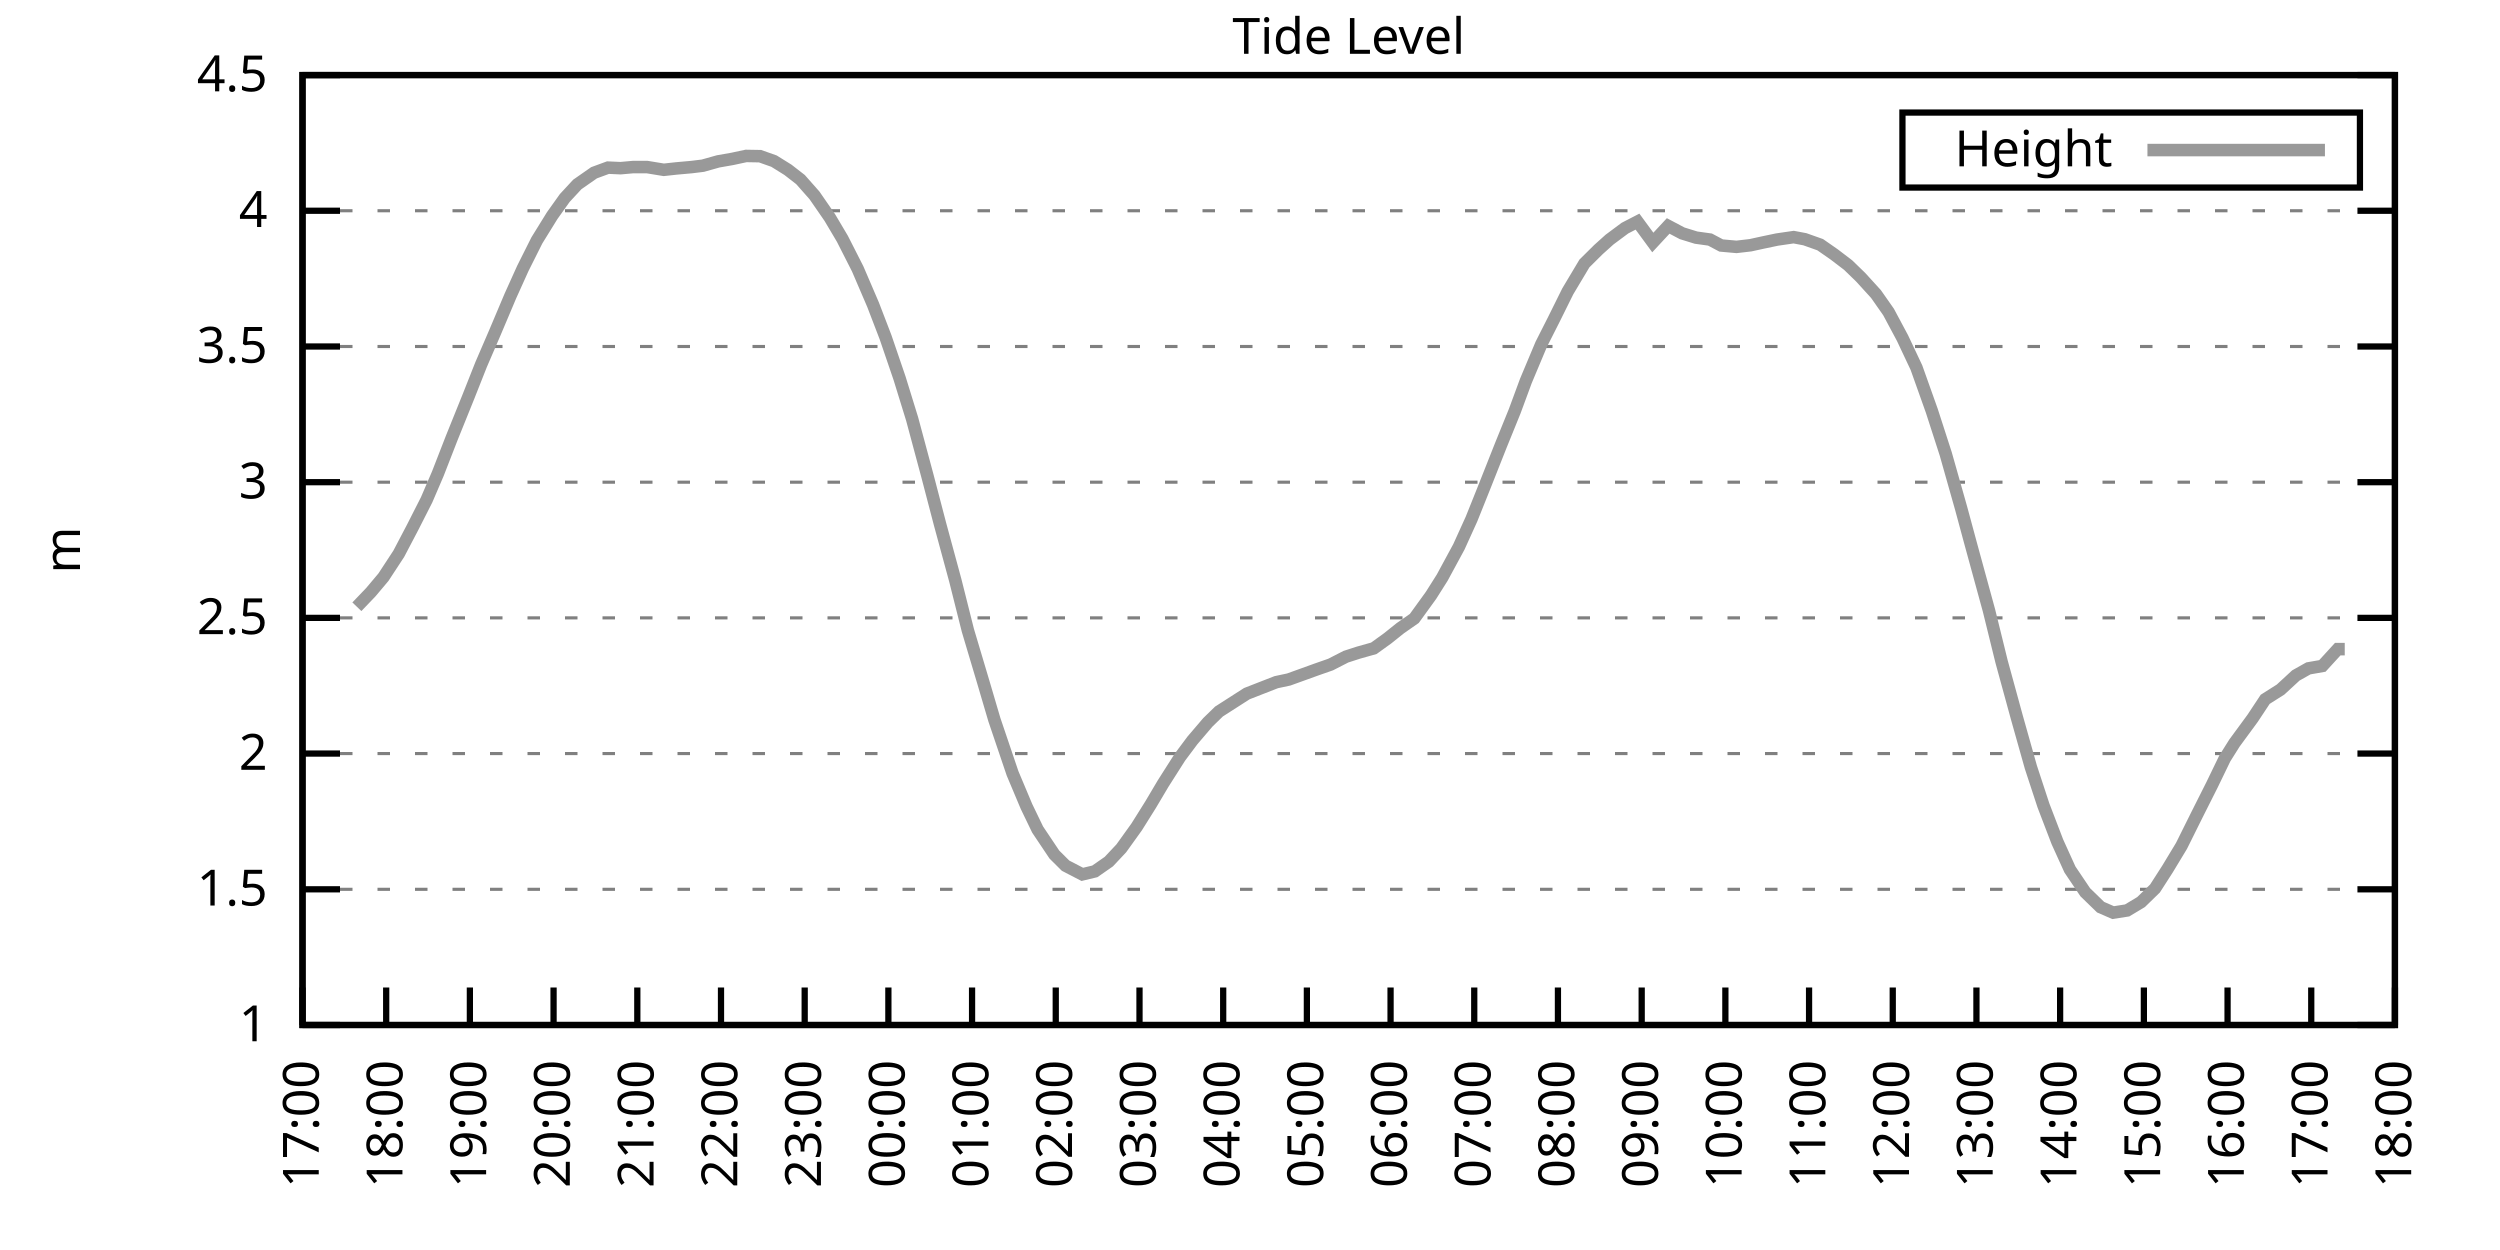
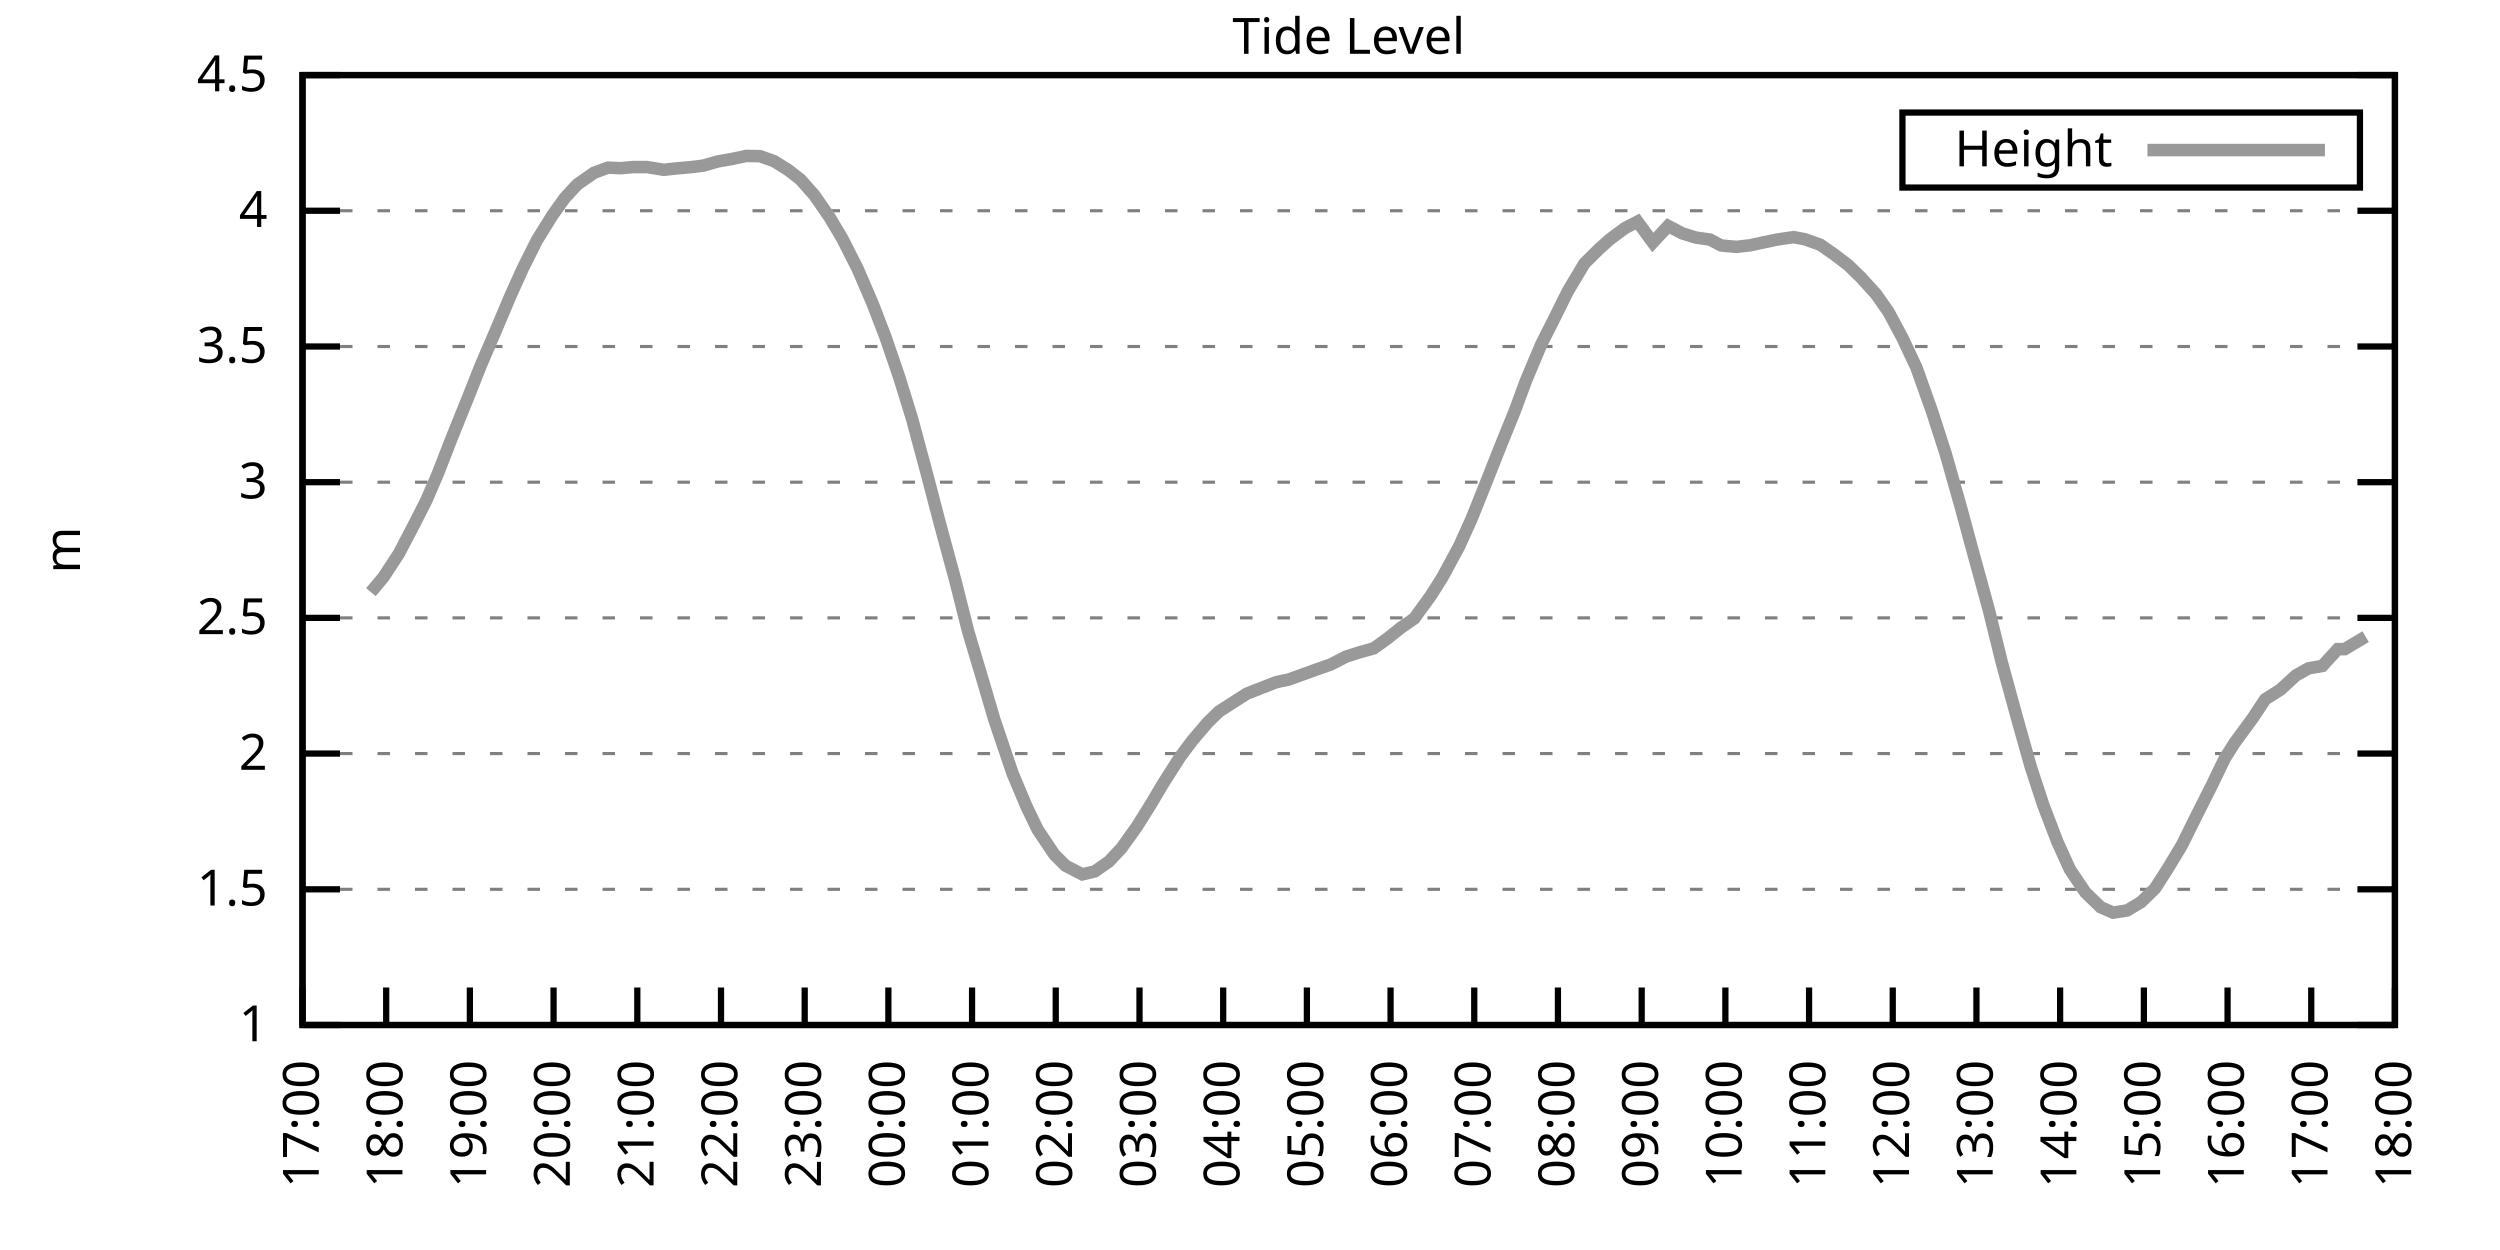
<svg xmlns="http://www.w3.org/2000/svg" xmlns:xlink="http://www.w3.org/1999/xlink" width="400" height="200" viewBox="0 0 400 200">
  <g id="gnuplot_canvas">
    <rect x="0" y="0" width="400" height="200" fill="none" />
    <defs>
      <circle id="gpDot" r="0.5" stroke-width="0.5" stroke="currentColor" />
      <path id="gpPt0" stroke-width="0.333" stroke="currentColor" d="M-1,0 h2 M0,-1 v2" />
      <path id="gpPt1" stroke-width="0.333" stroke="currentColor" d="M-1,-1 L1,1 M1,-1 L-1,1" />
      <path id="gpPt2" stroke-width="0.333" stroke="currentColor" d="M-1,0 L1,0 M0,-1 L0,1 M-1,-1 L1,1 M-1,1 L1,-1" />
      <rect id="gpPt3" stroke-width="0.333" stroke="currentColor" x="-1" y="-1" width="2" height="2" />
      <rect id="gpPt4" stroke-width="0.333" stroke="currentColor" fill="currentColor" x="-1" y="-1" width="2" height="2" />
      <circle id="gpPt5" stroke-width="0.333" stroke="currentColor" cx="0" cy="0" r="1" />
      <use xlink:href="#gpPt5" id="gpPt6" fill="currentColor" stroke="none" />
      <path id="gpPt7" stroke-width="0.333" stroke="currentColor" d="M0,-1.33 L-1.33,0.67 L1.33,0.67 z" />
      <use xlink:href="#gpPt7" id="gpPt8" fill="currentColor" stroke="none" />
      <use xlink:href="#gpPt7" id="gpPt9" stroke="currentColor" transform="rotate(180)" />
      <use xlink:href="#gpPt9" id="gpPt10" fill="currentColor" stroke="none" />
      <use xlink:href="#gpPt3" id="gpPt11" stroke="currentColor" transform="rotate(45)" />
      <use xlink:href="#gpPt11" id="gpPt12" fill="currentColor" stroke="none" />
      <path id="gpPt13" stroke-width="0.333" stroke="currentColor" d="M0,1.330 L1.265,0.411 L0.782,-1.067 L-0.782,-1.076 L-1.265,0.411 z" />
      <use xlink:href="#gpPt13" id="gpPt14" fill="currentColor" stroke="none" />
      <filter id="textbox" filterUnits="objectBoundingBox" x="0" y="0" height="1" width="1">
        <feFlood flood-color="white" flood-opacity="1" result="bgnd" />
        <feComposite in="SourceGraphic" in2="bgnd" operator="atop" />
      </filter>
      <filter id="greybox" filterUnits="objectBoundingBox" x="0" y="0" height="1" width="1">
        <feFlood flood-color="lightgrey" flood-opacity="1" result="grey" />
        <feComposite in="SourceGraphic" in2="grey" operator="atop" />
      </filter>
    </defs>
    <g fill="none" color="white" stroke="currentColor" stroke-width="1.00" stroke-linecap="butt" stroke-linejoin="miter">
</g>
    <g fill="none" color="black" stroke="currentColor" stroke-width="1.00" stroke-linecap="butt" stroke-linejoin="miter">
      <g stroke="none" shape-rendering="crispEdges">
        <polygon fill="rgb(255, 255, 255)" points="48.40,164.00 383.18,164.00 383.18,12.02 48.40,12.02 " />
      </g>
    </g>
    <g fill="none" color="black" stroke="currentColor" stroke-width="1.00" stroke-linecap="butt" stroke-linejoin="miter">
</g>
    <g fill="none" color="black" stroke="black" stroke-width="0.50" stroke-linecap="butt" stroke-linejoin="miter">
</g>
    <g fill="none" color="gray" stroke="currentColor" stroke-width="0.50" stroke-linecap="butt" stroke-linejoin="miter">
      <path stroke="gray" stroke-dasharray="2,4" class="gridline" d="M48.40,164.00 L383.19,164.00  " />
    </g>
    <g fill="none" color="gray" stroke="gray" stroke-width="1.00" stroke-linecap="butt" stroke-linejoin="miter">
</g>
    <g fill="none" color="black" stroke="currentColor" stroke-width="1.00" stroke-linecap="butt" stroke-linejoin="miter">
      <path stroke="black" d="M48.40,164.00 L54.40,164.00 M383.19,164.00 L377.19,164.00  " />
      <g transform="translate(42.80,166.60)" stroke="none" fill="black" font-family="Sans" font-size="8.00" text-anchor="end">
        <text>
          <tspan font-family="Sans"> 1</tspan>
        </text>
      </g>
    </g>
    <g fill="none" color="black" stroke="currentColor" stroke-width="1.00" stroke-linecap="butt" stroke-linejoin="miter">
</g>
    <g fill="none" color="black" stroke="black" stroke-width="0.50" stroke-linecap="butt" stroke-linejoin="miter">
</g>
    <g fill="none" color="gray" stroke="currentColor" stroke-width="0.50" stroke-linecap="butt" stroke-linejoin="miter">
      <path stroke="gray" stroke-dasharray="2,4" class="gridline" d="M48.40,142.29 L383.19,142.29  " />
    </g>
    <g fill="none" color="gray" stroke="gray" stroke-width="1.00" stroke-linecap="butt" stroke-linejoin="miter">
</g>
    <g fill="none" color="black" stroke="currentColor" stroke-width="1.00" stroke-linecap="butt" stroke-linejoin="miter">
      <path stroke="black" d="M48.40,142.29 L54.40,142.29 M383.19,142.29 L377.19,142.29  " />
      <g transform="translate(42.80,144.89)" stroke="none" fill="black" font-family="Sans" font-size="8.00" text-anchor="end">
        <text>
          <tspan font-family="Sans"> 1.5</tspan>
        </text>
      </g>
    </g>
    <g fill="none" color="black" stroke="currentColor" stroke-width="1.00" stroke-linecap="butt" stroke-linejoin="miter">
</g>
    <g fill="none" color="black" stroke="black" stroke-width="0.50" stroke-linecap="butt" stroke-linejoin="miter">
</g>
    <g fill="none" color="gray" stroke="currentColor" stroke-width="0.50" stroke-linecap="butt" stroke-linejoin="miter">
      <path stroke="gray" stroke-dasharray="2,4" class="gridline" d="M48.40,120.57 L383.19,120.57  " />
    </g>
    <g fill="none" color="gray" stroke="gray" stroke-width="1.00" stroke-linecap="butt" stroke-linejoin="miter">
</g>
    <g fill="none" color="black" stroke="currentColor" stroke-width="1.00" stroke-linecap="butt" stroke-linejoin="miter">
      <path stroke="black" d="M48.40,120.57 L54.40,120.57 M383.19,120.57 L377.19,120.57  " />
      <g transform="translate(42.80,123.17)" stroke="none" fill="black" font-family="Sans" font-size="8.00" text-anchor="end">
        <text>
          <tspan font-family="Sans"> 2</tspan>
        </text>
      </g>
    </g>
    <g fill="none" color="black" stroke="currentColor" stroke-width="1.00" stroke-linecap="butt" stroke-linejoin="miter">
</g>
    <g fill="none" color="black" stroke="black" stroke-width="0.50" stroke-linecap="butt" stroke-linejoin="miter">
</g>
    <g fill="none" color="gray" stroke="currentColor" stroke-width="0.50" stroke-linecap="butt" stroke-linejoin="miter">
      <path stroke="gray" stroke-dasharray="2,4" class="gridline" d="M48.40,98.86 L383.19,98.86  " />
    </g>
    <g fill="none" color="gray" stroke="gray" stroke-width="1.00" stroke-linecap="butt" stroke-linejoin="miter">
</g>
    <g fill="none" color="black" stroke="currentColor" stroke-width="1.00" stroke-linecap="butt" stroke-linejoin="miter">
      <path stroke="black" d="M48.40,98.86 L54.40,98.86 M383.19,98.86 L377.19,98.86  " />
      <g transform="translate(42.80,101.46)" stroke="none" fill="black" font-family="Sans" font-size="8.00" text-anchor="end">
        <text>
          <tspan font-family="Sans"> 2.5</tspan>
        </text>
      </g>
    </g>
    <g fill="none" color="black" stroke="currentColor" stroke-width="1.00" stroke-linecap="butt" stroke-linejoin="miter">
</g>
    <g fill="none" color="black" stroke="black" stroke-width="0.50" stroke-linecap="butt" stroke-linejoin="miter">
</g>
    <g fill="none" color="gray" stroke="currentColor" stroke-width="0.50" stroke-linecap="butt" stroke-linejoin="miter">
      <path stroke="gray" stroke-dasharray="2,4" class="gridline" d="M48.40,77.15 L383.19,77.15  " />
    </g>
    <g fill="none" color="gray" stroke="gray" stroke-width="1.00" stroke-linecap="butt" stroke-linejoin="miter">
</g>
    <g fill="none" color="black" stroke="currentColor" stroke-width="1.00" stroke-linecap="butt" stroke-linejoin="miter">
      <path stroke="black" d="M48.40,77.15 L54.40,77.15 M383.19,77.15 L377.19,77.15  " />
      <g transform="translate(42.80,79.75)" stroke="none" fill="black" font-family="Sans" font-size="8.00" text-anchor="end">
        <text>
          <tspan font-family="Sans"> 3</tspan>
        </text>
      </g>
    </g>
    <g fill="none" color="black" stroke="currentColor" stroke-width="1.00" stroke-linecap="butt" stroke-linejoin="miter">
</g>
    <g fill="none" color="black" stroke="black" stroke-width="0.50" stroke-linecap="butt" stroke-linejoin="miter">
</g>
    <g fill="none" color="gray" stroke="currentColor" stroke-width="0.50" stroke-linecap="butt" stroke-linejoin="miter">
      <path stroke="gray" stroke-dasharray="2,4" class="gridline" d="M48.40,55.44 L383.19,55.44  " />
    </g>
    <g fill="none" color="gray" stroke="gray" stroke-width="1.00" stroke-linecap="butt" stroke-linejoin="miter">
</g>
    <g fill="none" color="black" stroke="currentColor" stroke-width="1.00" stroke-linecap="butt" stroke-linejoin="miter">
      <path stroke="black" d="M48.40,55.44 L54.40,55.44 M383.19,55.44 L377.19,55.44  " />
      <g transform="translate(42.80,58.04)" stroke="none" fill="black" font-family="Sans" font-size="8.00" text-anchor="end">
        <text>
          <tspan font-family="Sans"> 3.5</tspan>
        </text>
      </g>
    </g>
    <g fill="none" color="black" stroke="currentColor" stroke-width="1.00" stroke-linecap="butt" stroke-linejoin="miter">
</g>
    <g fill="none" color="black" stroke="black" stroke-width="0.50" stroke-linecap="butt" stroke-linejoin="miter">
</g>
    <g fill="none" color="gray" stroke="currentColor" stroke-width="0.50" stroke-linecap="butt" stroke-linejoin="miter">
      <path stroke="gray" stroke-dasharray="2,4" class="gridline" d="M48.40,33.72 L383.19,33.72  " />
    </g>
    <g fill="none" color="gray" stroke="gray" stroke-width="1.00" stroke-linecap="butt" stroke-linejoin="miter">
</g>
    <g fill="none" color="black" stroke="currentColor" stroke-width="1.00" stroke-linecap="butt" stroke-linejoin="miter">
      <path stroke="black" d="M48.40,33.72 L54.40,33.72 M383.19,33.72 L377.19,33.72  " />
      <g transform="translate(42.80,36.32)" stroke="none" fill="black" font-family="Sans" font-size="8.00" text-anchor="end">
        <text>
          <tspan font-family="Sans"> 4</tspan>
        </text>
      </g>
    </g>
    <g fill="none" color="black" stroke="currentColor" stroke-width="1.00" stroke-linecap="butt" stroke-linejoin="miter">
</g>
    <g fill="none" color="black" stroke="black" stroke-width="0.50" stroke-linecap="butt" stroke-linejoin="miter">
</g>
    <g fill="none" color="gray" stroke="currentColor" stroke-width="0.50" stroke-linecap="butt" stroke-linejoin="miter">
      <path stroke="gray" stroke-dasharray="2,4" class="gridline" d="M48.40,12.01 L383.19,12.01  " />
    </g>
    <g fill="none" color="gray" stroke="gray" stroke-width="1.00" stroke-linecap="butt" stroke-linejoin="miter">
</g>
    <g fill="none" color="black" stroke="currentColor" stroke-width="1.00" stroke-linecap="butt" stroke-linejoin="miter">
      <path stroke="black" d="M48.40,12.01 L54.40,12.01 M383.19,12.01 L377.19,12.01  " />
      <g transform="translate(42.80,14.61)" stroke="none" fill="black" font-family="Sans" font-size="8.00" text-anchor="end">
        <text>
          <tspan font-family="Sans"> 4.5</tspan>
        </text>
      </g>
    </g>
    <g fill="none" color="black" stroke="currentColor" stroke-width="1.00" stroke-linecap="butt" stroke-linejoin="miter">
      <path stroke="black" d="M48.40,164.00 L48.40,158.00  " />
      <g transform="translate(51.00,169.60) rotate(270.00)" stroke="none" fill="black" font-family="Sans" font-size="8.00" text-anchor="end">
        <text>
          <tspan font-family="Sans">17:00</tspan>
        </text>
      </g>
    </g>
    <g fill="none" color="black" stroke="currentColor" stroke-width="1.00" stroke-linecap="butt" stroke-linejoin="miter">
      <path stroke="black" d="M61.79,164.00 L61.79,158.00  " />
      <g transform="translate(64.39,169.60) rotate(270.00)" stroke="none" fill="black" font-family="Sans" font-size="8.00" text-anchor="end">
        <text>
          <tspan font-family="Sans">18:00</tspan>
        </text>
      </g>
    </g>
    <g fill="none" color="black" stroke="currentColor" stroke-width="1.00" stroke-linecap="butt" stroke-linejoin="miter">
      <path stroke="black" d="M75.18,164.00 L75.18,158.00  " />
      <g transform="translate(77.78,169.60) rotate(270.00)" stroke="none" fill="black" font-family="Sans" font-size="8.00" text-anchor="end">
        <text>
          <tspan font-family="Sans">19:00</tspan>
        </text>
      </g>
    </g>
    <g fill="none" color="black" stroke="currentColor" stroke-width="1.00" stroke-linecap="butt" stroke-linejoin="miter">
      <path stroke="black" d="M88.57,164.00 L88.57,158.00  " />
      <g transform="translate(91.17,169.60) rotate(270.00)" stroke="none" fill="black" font-family="Sans" font-size="8.00" text-anchor="end">
        <text>
          <tspan font-family="Sans">20:00</tspan>
        </text>
      </g>
    </g>
    <g fill="none" color="black" stroke="currentColor" stroke-width="1.00" stroke-linecap="butt" stroke-linejoin="miter">
      <path stroke="black" d="M101.97,164.00 L101.97,158.00  " />
      <g transform="translate(104.57,169.60) rotate(270.00)" stroke="none" fill="black" font-family="Sans" font-size="8.00" text-anchor="end">
        <text>
          <tspan font-family="Sans">21:00</tspan>
        </text>
      </g>
    </g>
    <g fill="none" color="black" stroke="currentColor" stroke-width="1.00" stroke-linecap="butt" stroke-linejoin="miter">
      <path stroke="black" d="M115.36,164.00 L115.36,158.00  " />
      <g transform="translate(117.96,169.60) rotate(270.00)" stroke="none" fill="black" font-family="Sans" font-size="8.00" text-anchor="end">
        <text>
          <tspan font-family="Sans">22:00</tspan>
        </text>
      </g>
    </g>
    <g fill="none" color="black" stroke="currentColor" stroke-width="1.00" stroke-linecap="butt" stroke-linejoin="miter">
      <path stroke="black" d="M128.75,164.00 L128.75,158.00  " />
      <g transform="translate(131.35,169.60) rotate(270.00)" stroke="none" fill="black" font-family="Sans" font-size="8.00" text-anchor="end">
        <text>
          <tspan font-family="Sans">23:00</tspan>
        </text>
      </g>
    </g>
    <g fill="none" color="black" stroke="currentColor" stroke-width="1.00" stroke-linecap="butt" stroke-linejoin="miter">
      <path stroke="black" d="M142.14,164.00 L142.14,158.00  " />
      <g transform="translate(144.74,169.60) rotate(270.00)" stroke="none" fill="black" font-family="Sans" font-size="8.00" text-anchor="end">
        <text>
          <tspan font-family="Sans">00:00</tspan>
        </text>
      </g>
    </g>
    <g fill="none" color="black" stroke="currentColor" stroke-width="1.00" stroke-linecap="butt" stroke-linejoin="miter">
      <path stroke="black" d="M155.53,164.00 L155.53,158.00  " />
      <g transform="translate(158.13,169.60) rotate(270.00)" stroke="none" fill="black" font-family="Sans" font-size="8.00" text-anchor="end">
        <text>
          <tspan font-family="Sans">01:00</tspan>
        </text>
      </g>
    </g>
    <g fill="none" color="black" stroke="currentColor" stroke-width="1.00" stroke-linecap="butt" stroke-linejoin="miter">
      <path stroke="black" d="M168.92,164.00 L168.92,158.00  " />
      <g transform="translate(171.52,169.60) rotate(270.00)" stroke="none" fill="black" font-family="Sans" font-size="8.00" text-anchor="end">
        <text>
          <tspan font-family="Sans">02:00</tspan>
        </text>
      </g>
    </g>
    <g fill="none" color="black" stroke="currentColor" stroke-width="1.00" stroke-linecap="butt" stroke-linejoin="miter">
      <path stroke="black" d="M182.32,164.00 L182.32,158.00  " />
      <g transform="translate(184.92,169.60) rotate(270.00)" stroke="none" fill="black" font-family="Sans" font-size="8.00" text-anchor="end">
        <text>
          <tspan font-family="Sans">03:00</tspan>
        </text>
      </g>
    </g>
    <g fill="none" color="black" stroke="currentColor" stroke-width="1.00" stroke-linecap="butt" stroke-linejoin="miter">
      <path stroke="black" d="M195.71,164.00 L195.71,158.00  " />
      <g transform="translate(198.31,169.60) rotate(270.00)" stroke="none" fill="black" font-family="Sans" font-size="8.00" text-anchor="end">
        <text>
          <tspan font-family="Sans">04:00</tspan>
        </text>
      </g>
    </g>
    <g fill="none" color="black" stroke="currentColor" stroke-width="1.00" stroke-linecap="butt" stroke-linejoin="miter">
      <path stroke="black" d="M209.10,164.00 L209.10,158.00  " />
      <g transform="translate(211.70,169.60) rotate(270.00)" stroke="none" fill="black" font-family="Sans" font-size="8.00" text-anchor="end">
        <text>
          <tspan font-family="Sans">05:00</tspan>
        </text>
      </g>
    </g>
    <g fill="none" color="black" stroke="currentColor" stroke-width="1.00" stroke-linecap="butt" stroke-linejoin="miter">
      <path stroke="black" d="M222.49,164.00 L222.49,158.00  " />
      <g transform="translate(225.09,169.60) rotate(270.00)" stroke="none" fill="black" font-family="Sans" font-size="8.00" text-anchor="end">
        <text>
          <tspan font-family="Sans">06:00</tspan>
        </text>
      </g>
    </g>
    <g fill="none" color="black" stroke="currentColor" stroke-width="1.00" stroke-linecap="butt" stroke-linejoin="miter">
      <path stroke="black" d="M235.88,164.00 L235.88,158.00  " />
      <g transform="translate(238.48,169.60) rotate(270.00)" stroke="none" fill="black" font-family="Sans" font-size="8.00" text-anchor="end">
        <text>
          <tspan font-family="Sans">07:00</tspan>
        </text>
      </g>
    </g>
    <g fill="none" color="black" stroke="currentColor" stroke-width="1.00" stroke-linecap="butt" stroke-linejoin="miter">
      <path stroke="black" d="M249.27,164.00 L249.27,158.00  " />
      <g transform="translate(251.87,169.60) rotate(270.00)" stroke="none" fill="black" font-family="Sans" font-size="8.00" text-anchor="end">
        <text>
          <tspan font-family="Sans">08:00</tspan>
        </text>
      </g>
    </g>
    <g fill="none" color="black" stroke="currentColor" stroke-width="1.00" stroke-linecap="butt" stroke-linejoin="miter">
      <path stroke="black" d="M262.67,164.00 L262.67,158.00  " />
      <g transform="translate(265.27,169.60) rotate(270.00)" stroke="none" fill="black" font-family="Sans" font-size="8.00" text-anchor="end">
        <text>
          <tspan font-family="Sans">09:00</tspan>
        </text>
      </g>
    </g>
    <g fill="none" color="black" stroke="currentColor" stroke-width="1.00" stroke-linecap="butt" stroke-linejoin="miter">
      <path stroke="black" d="M276.06,164.00 L276.06,158.00  " />
      <g transform="translate(278.66,169.60) rotate(270.00)" stroke="none" fill="black" font-family="Sans" font-size="8.00" text-anchor="end">
        <text>
          <tspan font-family="Sans">10:00</tspan>
        </text>
      </g>
    </g>
    <g fill="none" color="black" stroke="currentColor" stroke-width="1.00" stroke-linecap="butt" stroke-linejoin="miter">
      <path stroke="black" d="M289.45,164.00 L289.45,158.00  " />
      <g transform="translate(292.05,169.60) rotate(270.00)" stroke="none" fill="black" font-family="Sans" font-size="8.00" text-anchor="end">
        <text>
          <tspan font-family="Sans">11:00</tspan>
        </text>
      </g>
    </g>
    <g fill="none" color="black" stroke="currentColor" stroke-width="1.00" stroke-linecap="butt" stroke-linejoin="miter">
      <path stroke="black" d="M302.84,164.00 L302.84,158.00  " />
      <g transform="translate(305.44,169.60) rotate(270.00)" stroke="none" fill="black" font-family="Sans" font-size="8.00" text-anchor="end">
        <text>
          <tspan font-family="Sans">12:00</tspan>
        </text>
      </g>
    </g>
    <g fill="none" color="black" stroke="currentColor" stroke-width="1.00" stroke-linecap="butt" stroke-linejoin="miter">
      <path stroke="black" d="M316.23,164.00 L316.23,158.00  " />
      <g transform="translate(318.83,169.60) rotate(270.00)" stroke="none" fill="black" font-family="Sans" font-size="8.00" text-anchor="end">
        <text>
          <tspan font-family="Sans">13:00</tspan>
        </text>
      </g>
    </g>
    <g fill="none" color="black" stroke="currentColor" stroke-width="1.00" stroke-linecap="butt" stroke-linejoin="miter">
      <path stroke="black" d="M329.62,164.00 L329.62,158.00  " />
      <g transform="translate(332.22,169.60) rotate(270.00)" stroke="none" fill="black" font-family="Sans" font-size="8.00" text-anchor="end">
        <text>
          <tspan font-family="Sans">14:00</tspan>
        </text>
      </g>
    </g>
    <g fill="none" color="black" stroke="currentColor" stroke-width="1.00" stroke-linecap="butt" stroke-linejoin="miter">
      <path stroke="black" d="M343.02,164.00 L343.02,158.00  " />
      <g transform="translate(345.62,169.60) rotate(270.00)" stroke="none" fill="black" font-family="Sans" font-size="8.00" text-anchor="end">
        <text>
          <tspan font-family="Sans">15:00</tspan>
        </text>
      </g>
    </g>
    <g fill="none" color="black" stroke="currentColor" stroke-width="1.00" stroke-linecap="butt" stroke-linejoin="miter">
      <path stroke="black" d="M356.41,164.00 L356.41,158.00  " />
      <g transform="translate(359.01,169.60) rotate(270.00)" stroke="none" fill="black" font-family="Sans" font-size="8.00" text-anchor="end">
        <text>
          <tspan font-family="Sans">16:00</tspan>
        </text>
      </g>
    </g>
    <g fill="none" color="black" stroke="currentColor" stroke-width="1.00" stroke-linecap="butt" stroke-linejoin="miter">
      <path stroke="black" d="M369.80,164.00 L369.80,158.00  " />
      <g transform="translate(372.40,169.60) rotate(270.00)" stroke="none" fill="black" font-family="Sans" font-size="8.00" text-anchor="end">
        <text>
          <tspan font-family="Sans">17:00</tspan>
        </text>
      </g>
    </g>
    <g fill="none" color="black" stroke="currentColor" stroke-width="1.00" stroke-linecap="butt" stroke-linejoin="miter">
      <path stroke="black" d="M383.19,164.00 L383.19,158.00  " />
      <g transform="translate(385.79,169.60) rotate(270.00)" stroke="none" fill="black" font-family="Sans" font-size="8.00" text-anchor="end">
        <text>
          <tspan font-family="Sans">18:00</tspan>
        </text>
      </g>
    </g>
    <g fill="none" color="black" stroke="currentColor" stroke-width="1.00" stroke-linecap="butt" stroke-linejoin="miter">
</g>
    <g fill="none" color="black" stroke="currentColor" stroke-width="1.00" stroke-linecap="butt" stroke-linejoin="miter">
      <path stroke="black" d="M48.40,12.01 L48.40,164.00 L383.19,164.00 L383.19,12.01 L48.40,12.01 Z  " />
    </g>
    <g fill="none" color="black" stroke="currentColor" stroke-width="1.00" stroke-linecap="butt" stroke-linejoin="miter">
</g>
    <g fill="none" color="black" stroke="currentColor" stroke-width="1.00" stroke-linecap="butt" stroke-linejoin="miter">
      <path stroke="black" d="M304.39,30.01 L304.39,18.01 L377.59,18.01 L377.59,30.01 L304.39,30.01 Z  " />
    </g>
    <g id="Tide_level_plot_1">
      <g fill="none" color="white" stroke="black" stroke-width="2.00" stroke-linecap="butt" stroke-linejoin="miter">
</g>
      <g fill="none" color="black" stroke="currentColor" stroke-width="2.00" stroke-linecap="butt" stroke-linejoin="miter">
        <g transform="translate(337.99,26.61)" stroke="none" fill="black" font-family="Sans" font-size="8.00" text-anchor="end">
          <text>
            <tspan font-family="Sans">Height</tspan>
          </text>
        </g>
      </g>
      <g fill="none" color="black" stroke="currentColor" stroke-width="2.00" stroke-linecap="butt" stroke-linejoin="miter">
-         <path stroke="rgb(153, 153, 153)" d="M343.59,24.01 L371.99,24.01 M57.10,97.08 L59.34,94.74 L61.35,92.35 L63.80,88.61 L66.03,84.36 L68.26,79.97   L70.05,75.80 L72.28,70.07 L74.96,63.43 L76.97,58.35 L79.20,53.18 L81.66,47.36 L83.66,42.93 L85.90,38.46   L88.35,34.50 L90.36,31.68 L92.37,29.51 L95.05,27.64 L97.28,26.82 L99.29,26.91 L101.30,26.73 L103.53,26.73   L106.21,27.17 L108.22,26.95 L110.67,26.73 L112.46,26.51 L114.91,25.82 L117.14,25.43 L119.38,24.95 L121.61,24.99   L123.84,25.78 L126.07,27.17 L128.08,28.73 L130.31,31.25 L132.77,34.81 L134.78,38.20 L137.23,43.02 L139.69,48.75   L141.69,53.96 L143.93,60.52 L145.94,67.03 L148.39,76.15 L150.40,83.84 L152.85,92.87 L154.86,100.86 L157.32,109.11   L159.10,115.15 L162.01,123.74 L164.24,129.04 L166.02,132.73 L168.70,136.73 L170.49,138.51 L173.17,139.90 L175.17,139.42   L177.41,137.86 L179.41,135.73 L181.87,132.30 L184.10,128.74 L186.11,125.35 L188.79,121.14 L190.80,118.45 L193.25,115.58   L195.04,113.84 L197.27,112.41 L199.50,110.98 L201.96,110.02 L204.19,109.15 L206.20,108.72 L210.66,107.11 L212.89,106.33   L215.35,105.07 L217.36,104.42 L219.81,103.73 L222.04,102.12 L224.05,100.51 L226.29,98.95 L228.96,95.26 L230.75,92.43   L233.43,87.48 L235.44,83.05 L237.44,78.06 L240.12,71.29 L242.36,65.77 L244.14,60.95 L246.60,55.09 L248.60,51.14   L250.84,46.62 L253.51,42.15 L255.75,39.93 L257.53,38.33 L259.99,36.50 L262.00,35.46 L264.45,38.80 L266.91,36.15   L269.14,37.33 L271.37,38.02 L273.60,38.33 L275.39,39.28 L277.84,39.50 L280.07,39.24 L282.08,38.80 L284.32,38.33   L286.99,37.94 L288.78,38.28 L291.23,39.15 L293.47,40.71 L295.70,42.41 L297.71,44.36 L300.16,47.05 L302.17,49.92   L304.40,54.09 L306.63,58.82 L309.09,65.73 L311.32,72.63 L313.78,81.32 L315.34,87.09 L318.24,97.69 L320.25,105.85   L322.70,114.80 L324.94,122.75 L326.95,128.87 L329.18,134.69 L331.19,139.12 L333.64,142.76 L336.10,145.15 L338.10,146.02   L340.34,145.67 L342.57,144.33 L344.80,142.16 L346.81,139.03 L349.04,135.34 L351.50,130.39 L353.95,125.52 L355.96,121.36   L357.52,118.88 L360.42,114.93 L362.43,111.89 L364.89,110.33 L367.34,108.07 L369.35,106.94 L371.58,106.55 L374.04,103.86   L375.16,103.86  " />
+         <path stroke="rgb(153, 153, 153)" d="M343.59,24.01 L371.99,24.01 M59.34,94.74 L61.35,92.35 L63.80,88.61 L66.03,84.36 L68.26,79.97 L70.05,75.80   L72.28,70.07 L74.96,63.43 L76.97,58.35 L79.20,53.18 L81.66,47.36 L83.66,42.93 L85.90,38.46 L88.35,34.50   L90.36,31.68 L92.37,29.51 L95.05,27.64 L97.28,26.82 L99.29,26.91 L101.30,26.73 L103.53,26.73 L106.21,27.17   L108.22,26.95 L110.67,26.73 L112.46,26.51 L114.91,25.82 L117.14,25.43 L119.38,24.95 L121.61,24.99 L123.84,25.78   L126.07,27.17 L128.08,28.73 L130.31,31.25 L132.77,34.81 L134.78,38.20 L137.23,43.02 L139.69,48.75 L141.69,53.96   L143.93,60.52 L145.94,67.03 L148.39,76.15 L150.40,83.84 L152.85,92.87 L154.86,100.86 L157.32,109.11 L159.10,115.15   L162.01,123.74 L164.24,129.04 L166.02,132.73 L168.70,136.73 L170.49,138.51 L173.17,139.90 L175.17,139.42 L177.41,137.86   L179.41,135.73 L181.87,132.30 L184.10,128.74 L186.11,125.35 L188.79,121.14 L190.80,118.45 L193.25,115.58 L195.04,113.84   L197.27,112.41 L199.50,110.98 L201.96,110.02 L204.19,109.15 L206.20,108.72 L210.66,107.11 L212.89,106.33 L215.35,105.07   L217.36,104.42 L219.81,103.73 L222.04,102.12 L224.05,100.51 L226.29,98.95 L228.96,95.26 L230.75,92.43 L233.43,87.48   L235.44,83.05 L237.44,78.06 L240.12,71.29 L242.36,65.77 L244.14,60.95 L246.60,55.09 L248.60,51.14 L250.84,46.62   L253.51,42.15 L255.75,39.93 L257.53,38.33 L259.99,36.50 L262.00,35.46 L264.45,38.80 L266.91,36.15 L269.14,37.33   L271.37,38.02 L273.60,38.33 L275.39,39.28 L277.84,39.50 L280.07,39.24 L282.08,38.80 L284.32,38.33 L286.99,37.94   L288.78,38.28 L291.23,39.15 L293.47,40.71 L295.70,42.41 L297.71,44.36 L300.16,47.05 L302.17,49.92 L304.40,54.09   L306.63,58.82 L309.09,65.73 L311.32,72.63 L313.78,81.32 L315.34,87.09 L318.24,97.69 L320.25,105.85 L322.70,114.80   L324.94,122.75 L326.95,128.87 L329.18,134.69 L331.19,139.12 L333.64,142.76 L336.10,145.15 L338.10,146.02 L340.34,145.67   L342.57,144.33 L344.80,142.16 L346.81,139.03 L349.04,135.34 L351.50,130.39 L353.95,125.52 L355.96,121.36 L357.52,118.88   L360.42,114.93 L362.43,111.89 L364.89,110.33 L367.34,108.07 L369.35,106.94 L371.58,106.55 L374.04,103.86 L375.16,103.86   L378.50,101.86  " />
      </g>
    </g>
    <g fill="none" color="black" stroke="currentColor" stroke-width="2.00" stroke-linecap="butt" stroke-linejoin="miter">
</g>
    <g fill="none" color="black" stroke="black" stroke-width="1.00" stroke-linecap="butt" stroke-linejoin="miter">
</g>
    <g fill="none" color="black" stroke="currentColor" stroke-width="1.00" stroke-linecap="butt" stroke-linejoin="miter">
      <path stroke="black" d="M48.40,12.01 L48.40,164.00 L383.19,164.00 L383.19,12.01 L48.40,12.01 Z  " />
      <g transform="translate(12.80,88.01) rotate(270.00)" stroke="none" fill="black" font-family="Sans" font-size="8.00" text-anchor="middle">
        <text>
          <tspan font-family="Sans">m</tspan>
        </text>
      </g>
    </g>
    <g fill="none" color="black" stroke="currentColor" stroke-width="1.00" stroke-linecap="butt" stroke-linejoin="miter">
</g>
    <g fill="none" color="black" stroke="currentColor" stroke-width="1.00" stroke-linecap="butt" stroke-linejoin="miter">
      <g transform="translate(215.79,8.61)" stroke="none" fill="black" font-family="Sans" font-size="8.00" text-anchor="middle">
        <text>
          <tspan font-family="Sans">Tide Level</tspan>
        </text>
      </g>
    </g>
    <g fill="none" color="black" stroke="currentColor" stroke-width="1.00" stroke-linecap="butt" stroke-linejoin="miter">
</g>
  </g>
</svg>
